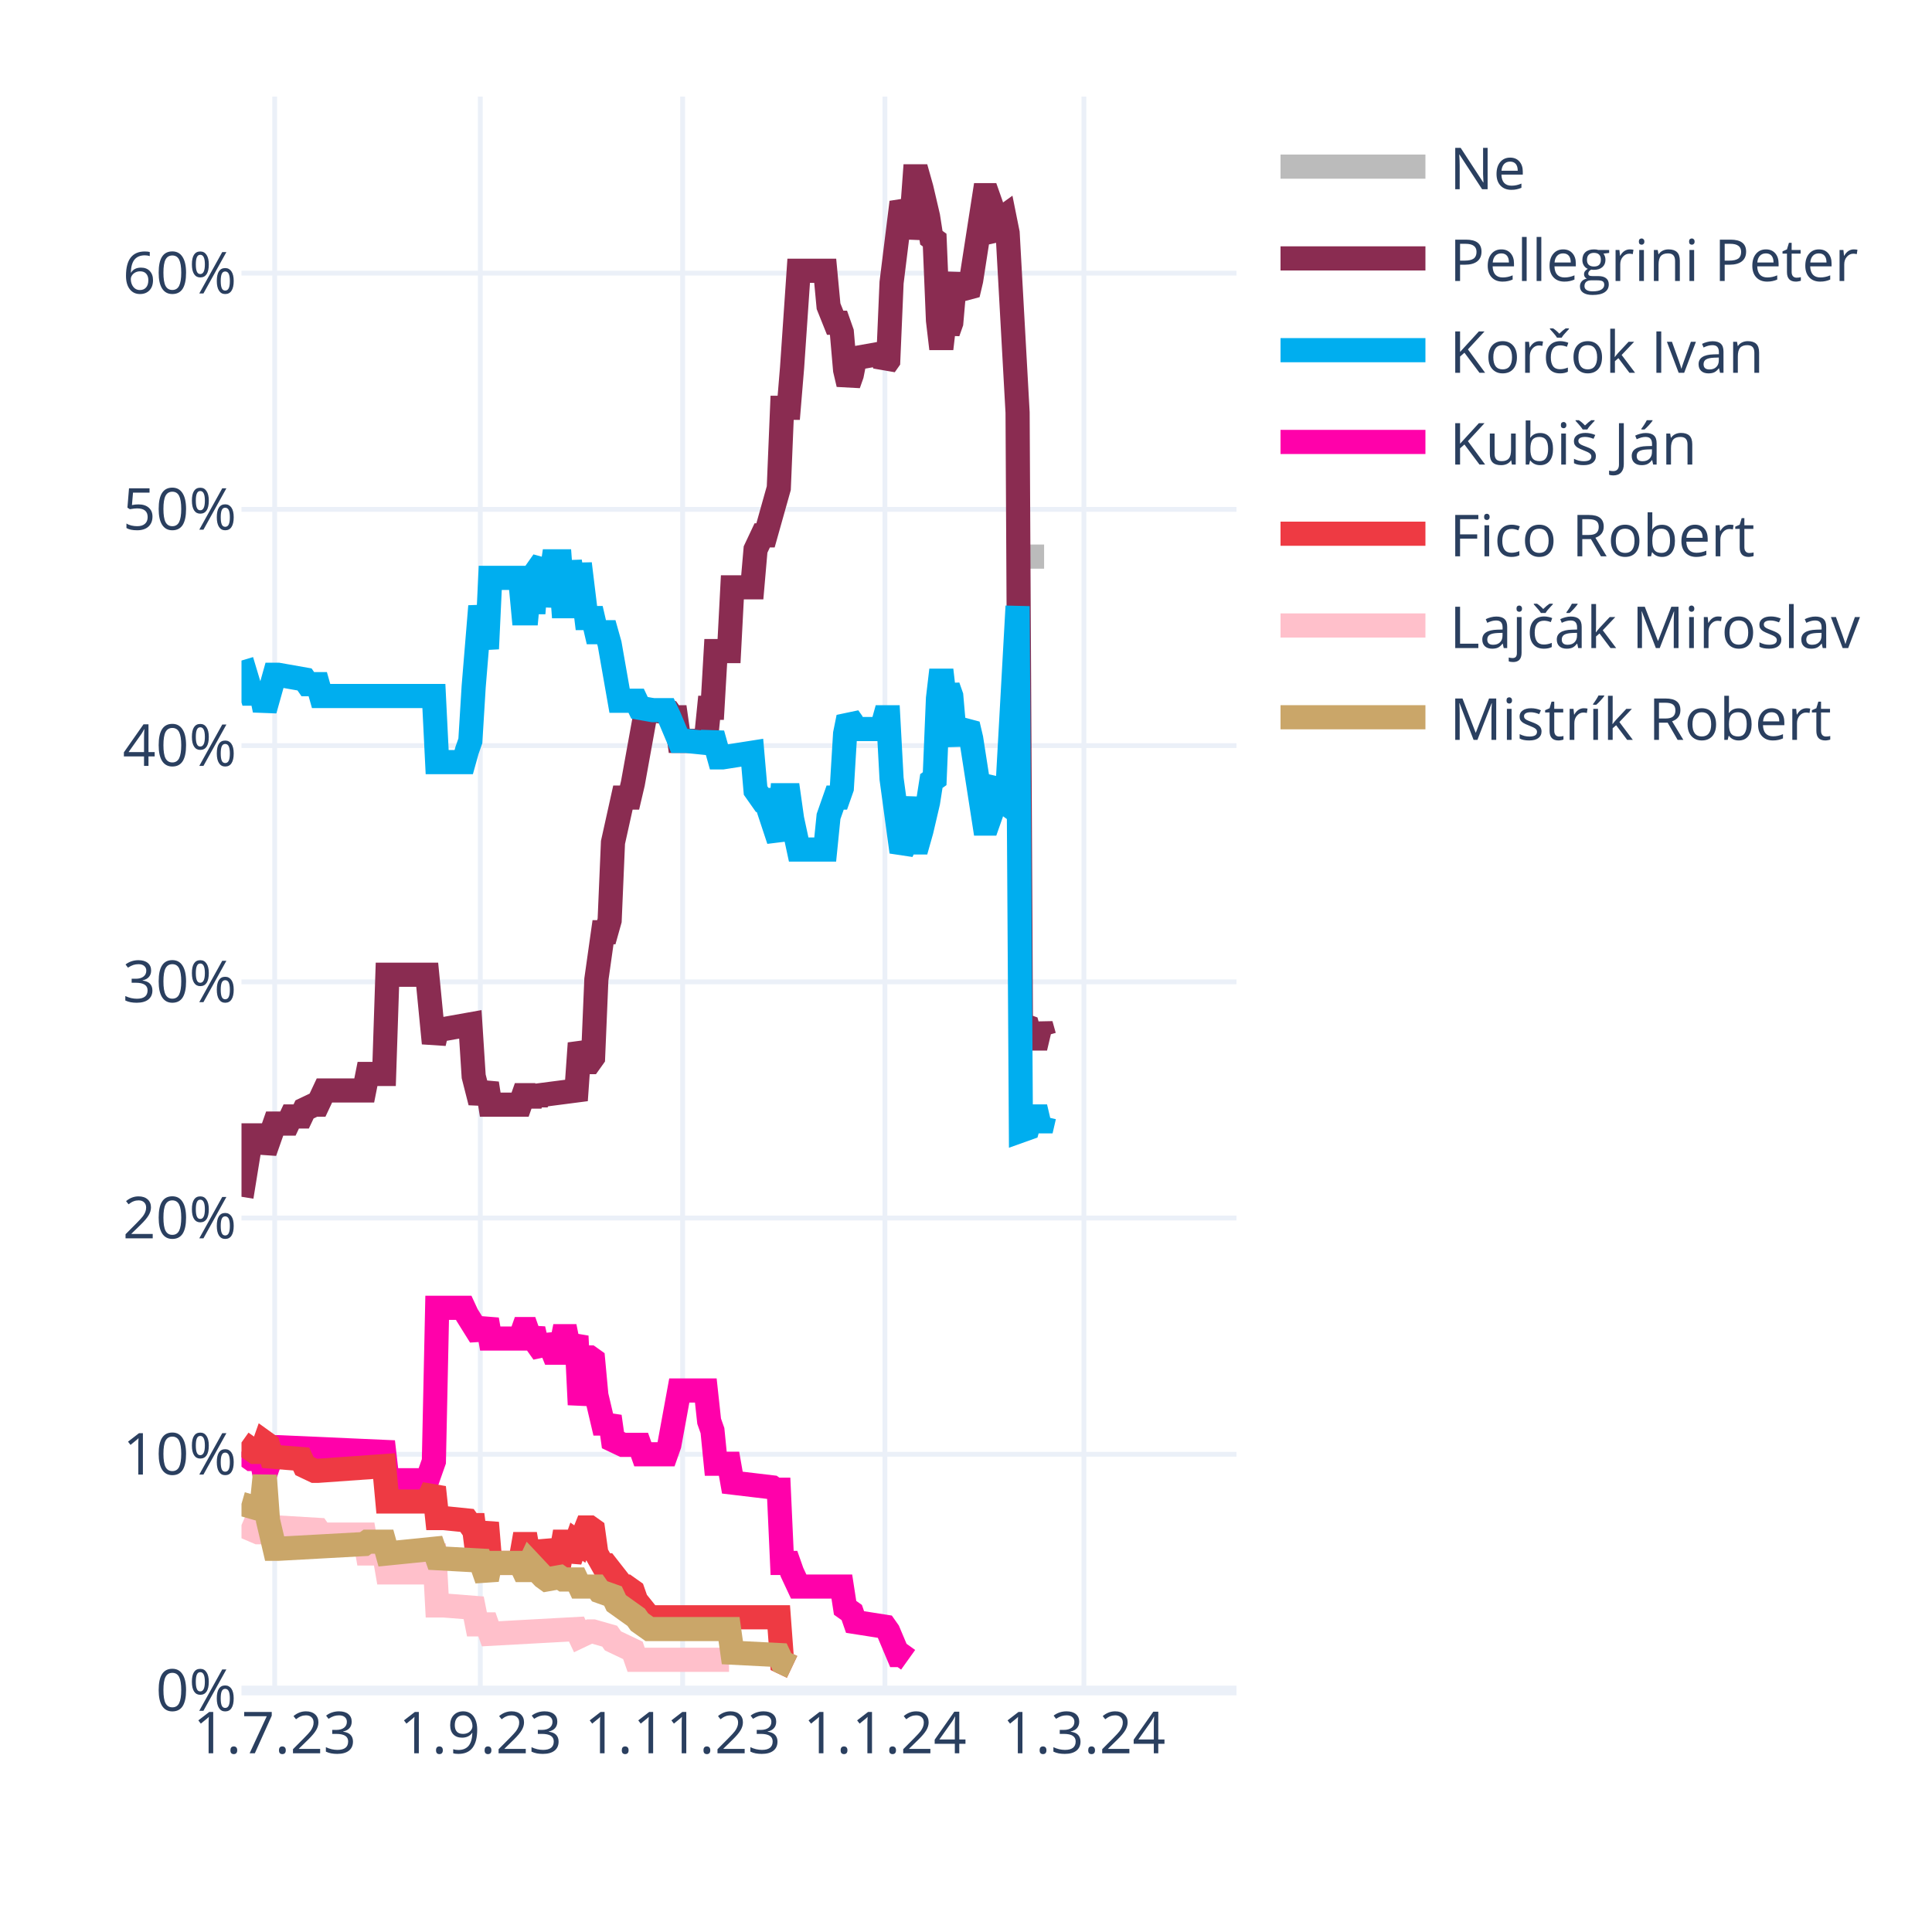
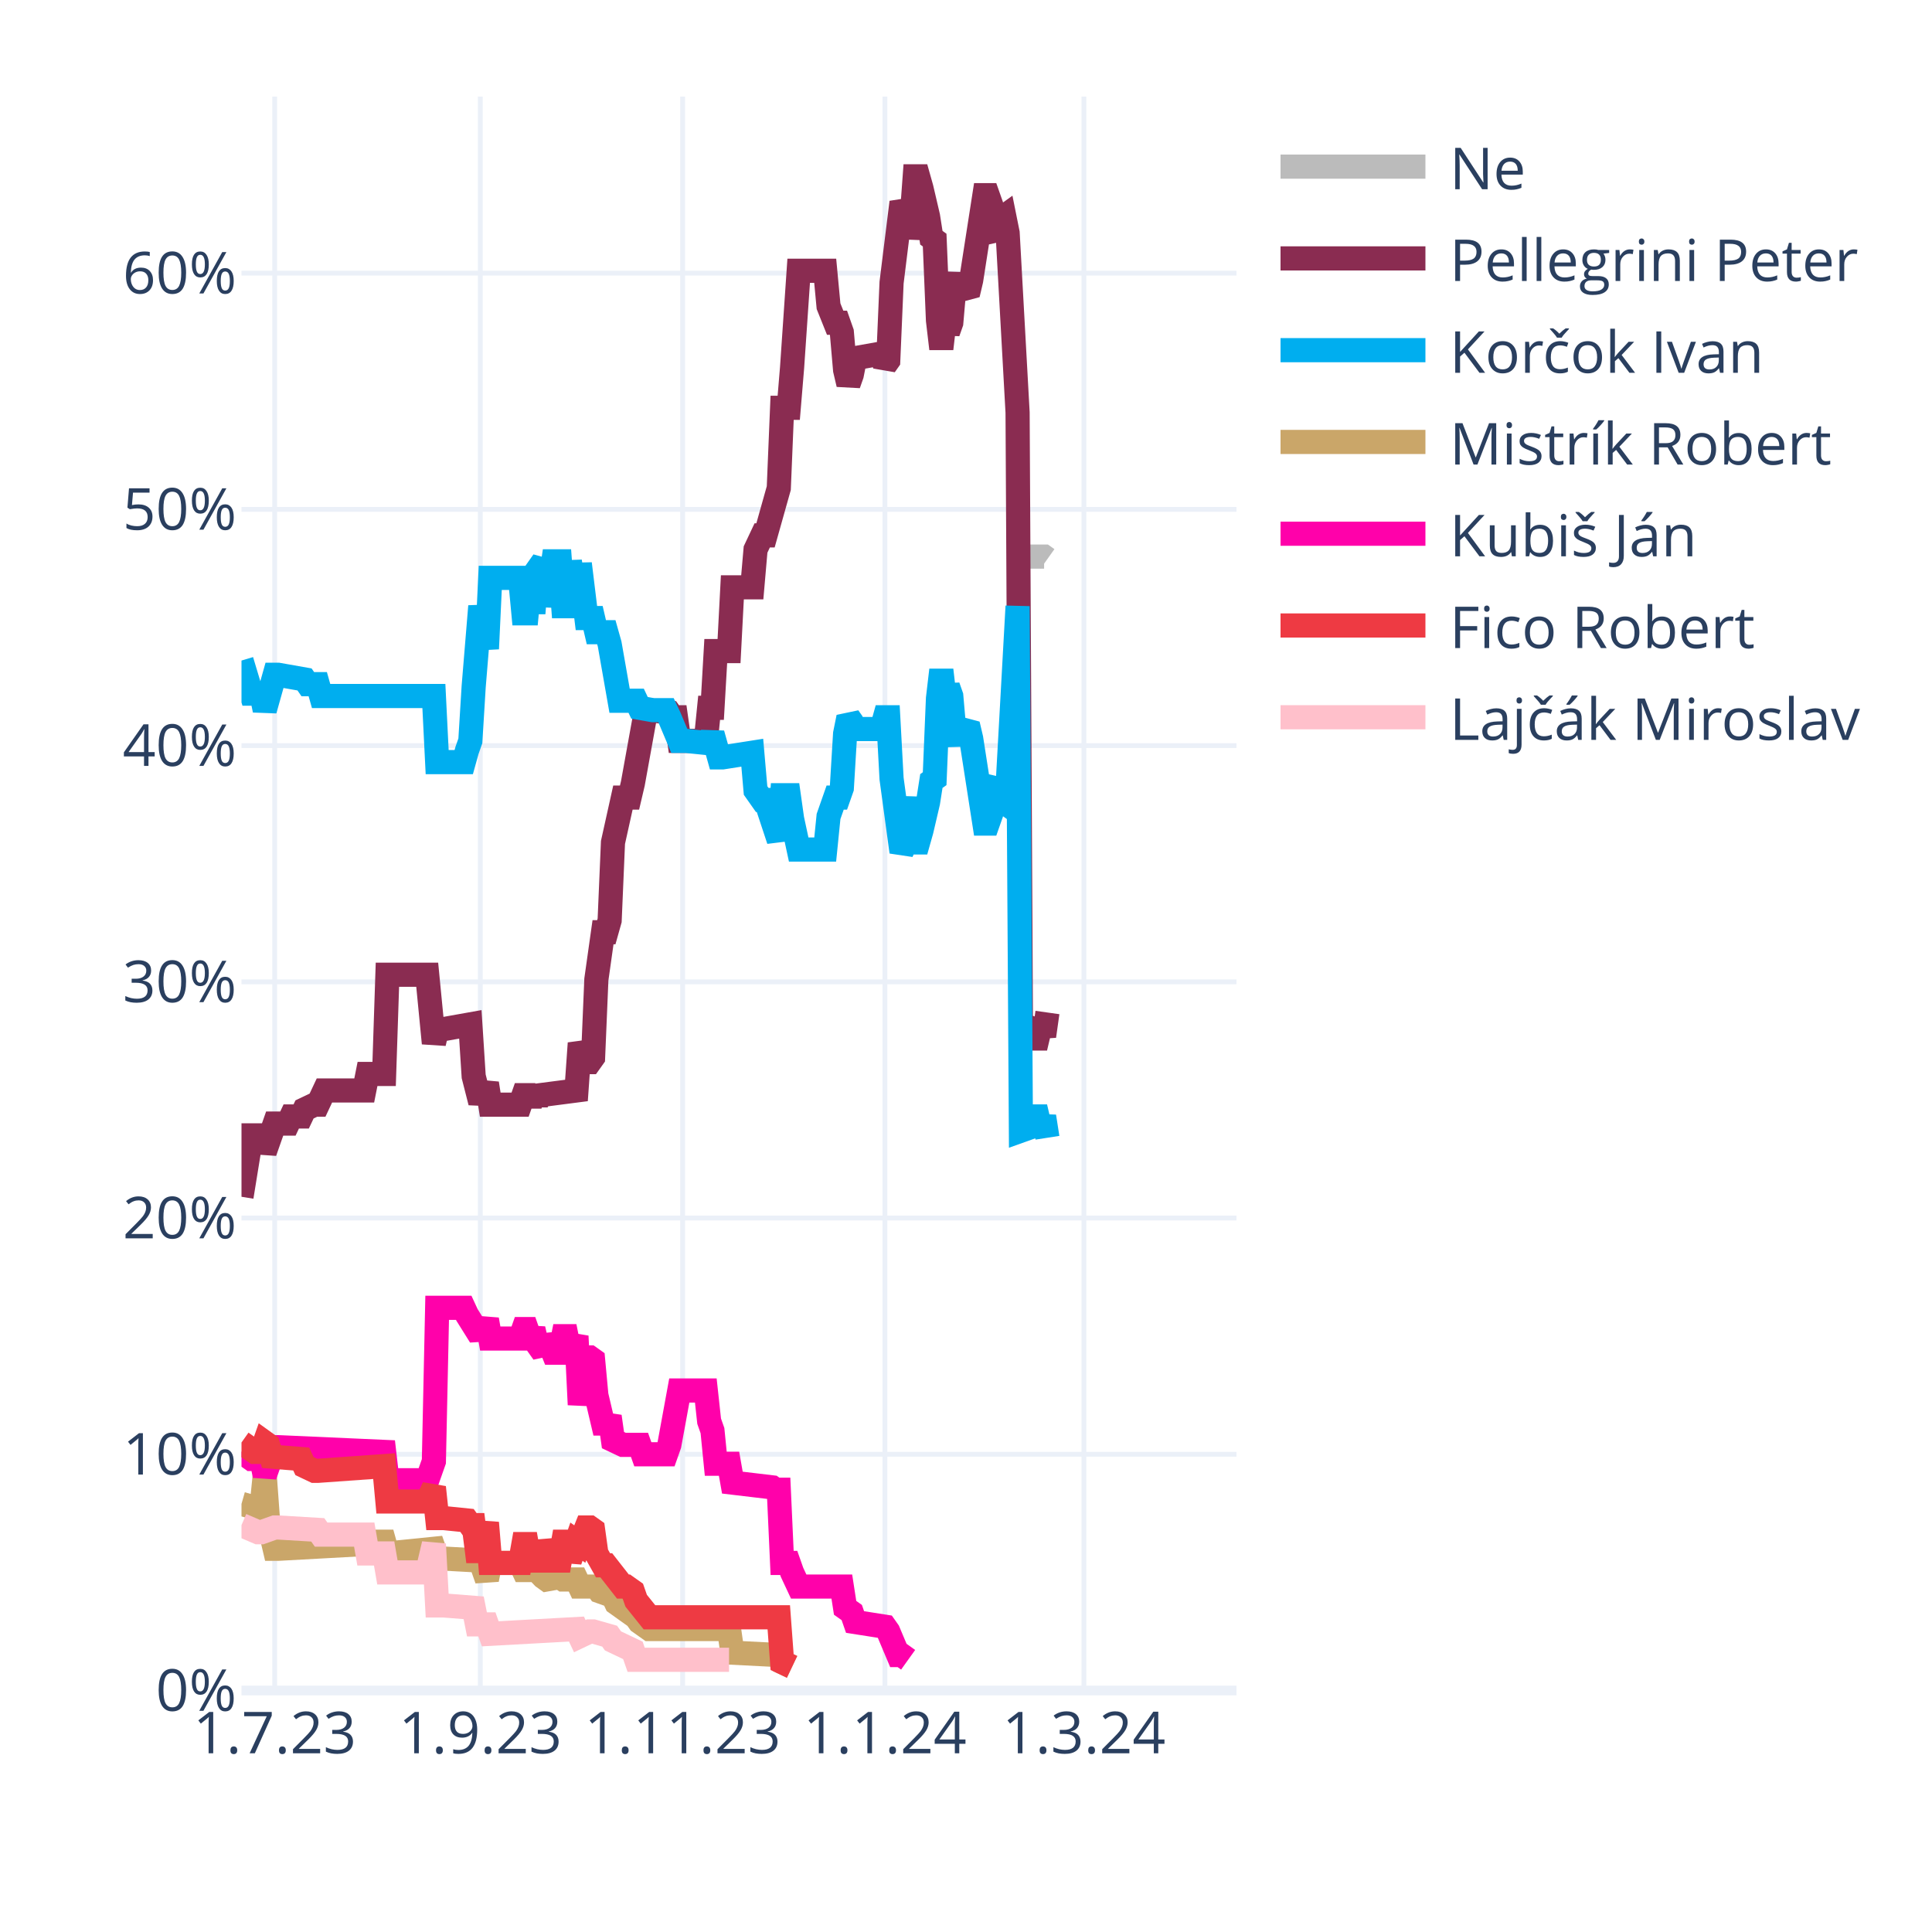
<svg xmlns="http://www.w3.org/2000/svg" class="main-svg" width="400" height="400" style="" viewBox="0 0 400 400">
  <rect x="0" y="0" width="400" height="400" style="fill: rgb(255, 255, 255); fill-opacity: 1;" />
-   <defs id="defs-ca65c9">
+   <defs id="defs-4c9d95">
    <g class="clips">
-       <clipPath id="clipca65c9xyplot" class="plotclip">
+       <clipPath id="clip4c9d95xyplot" class="plotclip">
        <rect width="206" height="330" />
      </clipPath>
-       <clipPath class="axesclip" id="clipca65c9x">
+       <clipPath class="axesclip" id="clip4c9d95x">
        <rect x="50" y="0" width="206" height="400" />
      </clipPath>
-       <clipPath class="axesclip" id="clipca65c9y">
+       <clipPath class="axesclip" id="clip4c9d95y">
        <rect x="0" y="20" width="400" height="330" />
      </clipPath>
-       <clipPath class="axesclip" id="clipca65c9xy">
+       <clipPath class="axesclip" id="clip4c9d95xy">
        <rect x="50" y="20" width="206" height="330" />
      </clipPath>
    </g>
    <g class="gradients" />
    <g class="patterns" />
  </defs>
  <g class="bglayer" />
  <g class="layer-below">
    <g class="imagelayer" />
    <g class="shapelayer" />
  </g>
  <g class="cartesianlayer">
    <g class="subplot xy">
      <g class="layer-subplot">
        <g class="shapelayer" />
        <g class="imagelayer" />
      </g>
      <g class="minor-gridlayer">
        <g class="x" />
        <g class="y" />
      </g>
      <g class="gridlayer">
        <g class="x">
          <path class="xgrid crisp" transform="translate(56.87,0)" d="M0,20v330" style="stroke: rgb(235, 240, 248); stroke-opacity: 1; stroke-width: 1px;" />
          <path class="xgrid crisp" transform="translate(99.44,0)" d="M0,20v330" style="stroke: rgb(235, 240, 248); stroke-opacity: 1; stroke-width: 1px;" />
          <path class="xgrid crisp" transform="translate(141.33,0)" d="M0,20v330" style="stroke: rgb(235, 240, 248); stroke-opacity: 1; stroke-width: 1px;" />
          <path class="xgrid crisp" transform="translate(183.21,0)" d="M0,20v330" style="stroke: rgb(235, 240, 248); stroke-opacity: 1; stroke-width: 1px;" />
          <path class="xgrid crisp" transform="translate(224.41,0)" d="M0,20v330" style="stroke: rgb(235, 240, 248); stroke-opacity: 1; stroke-width: 1px;" />
        </g>
        <g class="y">
          <path class="ygrid crisp" transform="translate(0,301.09)" d="M50,0h206" style="stroke: rgb(235, 240, 248); stroke-opacity: 1; stroke-width: 1px;" />
          <path class="ygrid crisp" transform="translate(0,252.18)" d="M50,0h206" style="stroke: rgb(235, 240, 248); stroke-opacity: 1; stroke-width: 1px;" />
          <path class="ygrid crisp" transform="translate(0,203.28)" d="M50,0h206" style="stroke: rgb(235, 240, 248); stroke-opacity: 1; stroke-width: 1px;" />
          <path class="ygrid crisp" transform="translate(0,154.37)" d="M50,0h206" style="stroke: rgb(235, 240, 248); stroke-opacity: 1; stroke-width: 1px;" />
          <path class="ygrid crisp" transform="translate(0,105.46)" d="M50,0h206" style="stroke: rgb(235, 240, 248); stroke-opacity: 1; stroke-width: 1px;" />
          <path class="ygrid crisp" transform="translate(0,56.55)" d="M50,0h206" style="stroke: rgb(235, 240, 248); stroke-opacity: 1; stroke-width: 1px;" />
        </g>
      </g>
      <g class="zerolinelayer">
        <path class="yzl zl crisp" transform="translate(0,350)" d="M50,0h206" style="stroke: rgb(235, 240, 248); stroke-opacity: 1; stroke-width: 2px;" />
      </g>
      <path class="xlines-below" />
      <path class="ylines-below" />
      <g class="overlines-below" />
      <g class="xaxislayer-below" />
      <g class="yaxislayer-below" />
      <g class="overaxes-below" />
-       <g class="plot" transform="translate(50,20)" clip-path="url(#clipca65c9xyplot)">
+       <g class="plot" transform="translate(50,20)" clip-path="url(#clip4c9d95xyplot)">
        <g class="scatterlayer mlayer">
-           <g class="trace scatter tracedee863" style="stroke-miterlimit: 2; opacity: 1;">
-             <g class="fills" />
-             <g class="errorbars" />
-             <g class="lines">
-               <path class="js-line" d="M161.37,95.24L166.17,95.24" style="vector-effect: none; fill: none; stroke: rgb(187, 187, 187); stroke-opacity: 1; stroke-width: 5px; opacity: 1;" />
-             </g>
-             <g class="points" />
-             <g class="text" />
-           </g>
-           <g class="trace scatter tracebe26c1" style="stroke-miterlimit: 2; opacity: 1;">
-             <g class="fills" />
-             <g class="errorbars" />
-             <g class="lines">
-               <path class="js-line" d="M0,227.78L2.06,215.07L2.75,215.07L4.12,215.07L4.81,218.49L6.87,212.62L7.55,212.62L9.61,212.62L10.3,211.15L12.36,211.15L13.05,209.69L15.11,208.71L15.79,208.71L17.17,205.77L17.85,205.77L25.41,205.77L26.09,202.35L29.53,202.35L30.21,181.81L38.45,181.81L39.83,195.99L40.51,193.06L41.89,193.06L47.38,192.08L48.07,202.84L49.44,208.22L50.13,206.26L50.81,204.31L51.5,208.71L57.68,208.71L58.37,206.75L59.05,206.75L59.74,208.71L60.43,206.75L61.11,208.22L61.8,206.75L69.35,205.77L70.04,195.99L71.41,199.9L72.1,199.9L72.79,198.93L73.47,182.79L74.85,173.01L75.53,173.01L76.22,170.56L76.91,154.42L78.97,145.13L79.65,145.13L80.34,145.13L81.03,142.19L83.77,127.03L84.46,127.03L88.58,127.52L89.27,128.5L89.95,128.5L90.64,133.39L96.13,133.39L96.82,126.54L97.51,126.54L98.19,114.8L100.94,114.8L101.63,101.6L105.75,101.6L106.43,93.77L107.81,90.84L108.49,90.84L111.24,81.06L111.93,64.43L113.3,64.43L113.99,56.12L115.36,36.06L116.05,36.06L120.85,36.06L121.54,43.4L122.91,46.82L123.6,46.82L124.29,48.78L124.97,56.6L125.66,59.54L126.35,57.58L127.03,54.16L132.53,53.18L133.21,55.63L133.9,54.65L134.59,38.51L136.65,21.88L137.33,23.35L138.02,29.22L138.71,25.79L139.39,16.5L140.08,16.5L140.77,18.95L142.14,24.81L142.83,29.22L143.51,29.71L144.2,46.33L144.89,52.2L145.57,46.33L146.26,48.78L146.95,46.82L147.63,39L148.32,37.04L149.01,39.49L150.38,40.95L151.07,38.02L153.81,20.41L154.5,20.41L155.19,22.37L155.87,28.24L156.56,29.22L157.25,25.3L157.93,24.81L158.62,28.24L160.68,65.41L161.37,192.08L162.74,192.57L163.43,195.01L164.8,195.01L165.49,192.08L166.17,194.52" style="vector-effect: none; fill: none; stroke: rgb(138, 44, 81); stroke-opacity: 1; stroke-width: 5px; opacity: 1;" />
-             </g>
-             <g class="points" />
-             <g class="text" />
-           </g>
-           <g class="trace scatter trace86130d" style="stroke-miterlimit: 2; opacity: 1;">
-             <g class="fills" />
-             <g class="errorbars" />
-             <g class="lines">
-               <path class="js-line" d="M0,116.76L2.06,123.61L2.75,123.61L4.12,123.61L4.81,127.03L6.87,119.7L7.55,119.7L13.05,120.67L13.73,121.65L15.79,121.65L16.48,124.1L39.83,124.1L40.51,137.79L46.01,137.79L46.69,135.35L47.38,133.39L48.07,122.14L49.44,105.51L50.13,109.91L50.81,114.32L51.5,99.64L57.68,99.64L58.37,106.98L59.05,106.98L59.74,99.64L60.43,106.98L61.11,98.18L62.49,96.22L63.17,105.51L64.55,96.22L65.23,96.22L65.92,96.22L66.61,105.51L67.29,105.51L67.98,96.22L69.35,105.51L70.04,96.71L71.41,107.96L72.1,107.96L72.79,107.96L73.47,110.89L75.53,110.89L76.22,113.34L78.28,125.08L78.97,125.08L81.71,125.08L82.4,126.54L85.15,127.03L85.83,127.03L87.89,127.03L88.58,128.5L90.64,133.39L92.01,133.39L96.82,133.88L97.51,131.92L98.88,136.81L99.57,136.81L105.75,135.84L106.43,143.66L107.81,145.62L108.49,145.62L111.24,153.93L111.93,144.64L113.3,144.64L113.99,149.53L115.36,155.89L116.05,155.89L120.85,155.89L121.54,149.04L122.91,145.13L123.6,145.13L124.29,143.17L124.97,131.92L125.66,128.5L126.35,129.48L127.03,130.94L132.53,130.94L133.21,128.5L133.9,128.5L134.59,141.22L136.65,156.38L137.33,154.91L138.71,145.13L139.39,154.42L140.08,154.42L140.77,151.98L142.14,146.11L142.83,141.7L143.51,141.22L144.2,124.59L144.89,118.72L145.57,124.59L146.26,122.14L146.95,124.1L147.63,131.92L148.32,133.88L149.01,131.43L150.38,129.97L151.07,132.9L153.81,150.51L154.5,150.51L155.19,148.55L155.87,142.68L156.56,141.7L157.25,145.62L157.93,146.11L158.62,142.68L160.68,105.51L161.37,214.09L162.74,213.6L163.43,211.15L164.8,211.15L165.49,214.09L166.17,211.15" style="vector-effect: none; fill: none; stroke: rgb(0, 174, 239); stroke-opacity: 1; stroke-width: 5px; opacity: 1;" />
-             </g>
-             <g class="points" />
-             <g class="text" />
-           </g>
-           <g class="trace scatter trace00d2af" style="stroke-miterlimit: 2; opacity: 1;">
+           <g class="trace scatter traceb4c9f6" style="stroke-miterlimit: 2; opacity: 1;">
+             <g class="fills" />
+             <g class="errorbars" />
+             <g class="lines">
+               <path class="js-line" d="M161.37,95.24L166.17,95.24L166.86,95.73" style="vector-effect: none; fill: none; stroke: rgb(187, 187, 187); stroke-opacity: 1; stroke-width: 5px; opacity: 1;" />
+             </g>
+             <g class="points" />
+             <g class="text" />
+           </g>
+           <g class="trace scatter trace2f5cb1" style="stroke-miterlimit: 2; opacity: 1;">
+             <g class="fills" />
+             <g class="errorbars" />
+             <g class="lines">
+               <path class="js-line" d="M0,227.78L2.06,215.07L2.75,215.07L4.12,215.07L4.81,218.49L6.87,212.62L7.55,212.62L9.61,212.62L10.3,211.15L12.36,211.15L13.05,209.69L15.11,208.71L15.79,208.71L17.17,205.77L17.85,205.77L25.41,205.77L26.09,202.35L29.53,202.35L30.21,181.81L38.45,181.81L39.83,195.99L40.51,193.06L41.89,193.06L47.38,192.08L48.07,202.84L49.44,208.22L50.13,206.26L50.81,204.31L51.5,208.71L57.68,208.71L58.37,206.75L59.05,206.75L59.74,208.71L60.43,206.75L61.11,208.22L61.8,206.75L69.35,205.77L70.04,195.99L71.41,199.9L72.1,199.9L72.79,198.93L73.47,182.79L74.85,173.01L75.53,173.01L76.22,170.56L76.91,154.42L78.97,145.13L79.65,145.13L80.34,145.13L81.03,142.19L83.77,127.03L84.46,127.03L88.58,127.52L89.27,128.5L89.95,128.5L90.64,133.39L96.13,133.39L96.82,126.54L97.51,126.54L98.19,114.8L100.94,114.8L101.63,101.6L105.75,101.6L106.43,93.77L107.81,90.84L108.49,90.84L111.24,81.06L111.93,64.43L113.3,64.43L113.99,56.12L115.36,36.06L116.05,36.06L120.85,36.06L121.54,43.4L122.91,46.82L123.6,46.82L124.29,48.78L124.97,56.6L125.66,59.54L126.35,57.58L127.03,54.16L132.53,53.18L133.21,55.63L133.9,54.65L134.59,38.51L136.65,21.88L137.33,23.35L138.02,29.22L138.71,25.79L139.39,16.5L140.08,16.5L140.77,18.95L142.14,24.81L142.83,29.22L143.51,29.71L144.2,46.33L144.89,52.2L145.57,46.33L146.26,48.78L146.95,46.82L147.63,39L148.32,37.04L149.01,39.49L150.38,40.95L151.07,38.02L153.81,20.41L154.5,20.41L155.19,22.37L155.87,28.24L156.56,29.22L157.25,25.3L157.93,24.81L158.62,28.24L160.68,65.41L161.37,192.08L162.74,192.57L163.43,195.01L164.8,195.01L165.49,192.08L166.17,194.52L166.86,189.63" style="vector-effect: none; fill: none; stroke: rgb(138, 44, 81); stroke-opacity: 1; stroke-width: 5px; opacity: 1;" />
+             </g>
+             <g class="points" />
+             <g class="text" />
+           </g>
+           <g class="trace scatter tracea0d88d" style="stroke-miterlimit: 2; opacity: 1;">
+             <g class="fills" />
+             <g class="errorbars" />
+             <g class="lines">
+               <path class="js-line" d="M0,116.76L2.06,123.61L2.75,123.61L4.12,123.61L4.81,127.03L6.87,119.7L7.55,119.7L13.05,120.67L13.73,121.65L15.79,121.65L16.48,124.1L39.83,124.1L40.51,137.79L46.01,137.79L46.69,135.35L47.38,133.39L48.07,122.14L49.44,105.51L50.13,109.91L50.81,114.32L51.5,99.64L57.68,99.64L58.37,106.98L59.05,106.98L59.74,99.64L60.43,106.98L61.11,98.18L62.49,96.22L63.17,105.51L64.55,96.22L65.23,96.22L65.92,96.22L66.61,105.51L67.29,105.51L67.98,96.22L69.35,105.51L70.04,96.71L71.41,107.96L72.1,107.96L72.79,107.96L73.47,110.89L75.53,110.89L76.22,113.34L78.28,125.08L78.97,125.08L81.71,125.08L82.4,126.54L85.15,127.03L85.83,127.03L87.89,127.03L88.58,128.5L90.64,133.39L92.01,133.39L96.82,133.88L97.51,131.92L98.88,136.81L99.57,136.81L105.75,135.84L106.43,143.66L107.81,145.62L108.49,145.62L111.24,153.93L111.93,144.64L113.3,144.64L113.99,149.53L115.36,155.89L116.05,155.89L120.85,155.89L121.54,149.04L122.91,145.13L123.6,145.13L124.29,143.17L124.97,131.92L125.66,128.5L126.35,129.48L127.03,130.94L132.53,130.94L133.21,128.5L133.9,128.5L134.59,141.22L136.65,156.38L137.33,154.91L138.71,145.13L139.39,154.42L140.08,154.42L140.77,151.98L142.14,146.11L142.83,141.7L143.51,141.22L144.2,124.59L144.89,118.72L145.57,124.59L146.26,122.14L146.95,124.1L147.63,131.92L148.32,133.88L149.01,131.43L150.38,129.97L151.07,132.9L153.81,150.51L154.5,150.51L155.19,148.55L155.87,142.68L156.56,141.7L157.25,145.62L157.93,146.11L158.62,142.68L160.68,105.51L161.37,214.09L162.74,213.6L163.43,211.15L164.8,211.15L165.49,214.09L166.17,211.15L166.86,215.56" style="vector-effect: none; fill: none; stroke: rgb(0, 174, 239); stroke-opacity: 1; stroke-width: 5px; opacity: 1;" />
+             </g>
+             <g class="points" />
+             <g class="text" />
+           </g>
+           <g class="trace scatter trace179e98" style="stroke-miterlimit: 2; opacity: 1;">
+             <g class="fills" />
+             <g class="errorbars" />
+             <g class="lines">
+               <path class="js-line" d="M0,291.36L3.43,292.34L4.12,292.34L4.81,285.49L5.49,294.79L6.87,300.66L7.55,300.66L25.41,299.68L26.09,299.19L29.53,299.19L30.21,301.63L39.83,300.66L40.51,302.61L49.44,303.1L50.13,305.06L50.81,307.01L51.5,303.59L57.68,303.59L58.37,305.06L59.05,305.06L59.74,303.59L62.49,306.52L63.17,307.01L65.92,306.52L66.61,307.01L69.35,307.01L70.04,308.48L73.47,308.48L74.16,309.46L76.91,310.44L77.59,311.9L81.71,314.84L82.4,315.82L84.46,317.28L85.15,317.28L100.94,317.28L101.63,322.17L111.24,322.66L111.93,324.13L113.99,325.11" style="vector-effect: none; fill: none; stroke: rgb(202, 166, 105); stroke-opacity: 1; stroke-width: 5px; opacity: 1;" />
+             </g>
+             <g class="points" />
+             <g class="text" />
+           </g>
+           <g class="trace scatter trace769872" style="stroke-miterlimit: 2; opacity: 1;">
            <g class="fills" />
            <g class="errorbars" />
            <g class="lines">
              <path class="js-line" d="M0,280.6L2.06,282.07L2.75,282.07L4.12,282.07L4.81,285.49L6.87,279.62L7.55,279.62L29.53,280.6L30.21,286.47L38.45,286.47L39.83,282.56L40.51,250.77L41.89,250.77L46.01,250.77L46.69,252.24L49.44,256.64L50.13,255.17L50.81,253.21L51.5,257.13L57.68,257.13L58.37,255.17L59.05,255.17L59.74,257.13L60.43,255.17L61.11,258.11L62.49,260.06L63.17,256.64L64.55,260.06L65.23,260.06L65.92,260.06L66.61,256.64L67.29,256.64L67.98,260.06L69.35,256.64L70.04,270.82L71.41,261.04L72.1,261.04L72.79,261.53L73.47,268.87L74.85,274.73L75.53,274.73L76.22,273.27L76.91,278.16L78.97,279.14L79.65,279.14L82.4,279.14L83.09,281.09L87.89,281.09L88.58,279.14L90.64,267.89L92.01,267.89L96.13,267.89L96.82,274.24L97.51,276.2L98.19,283.05L100.94,283.05L101.63,286.96L109.87,287.94L110.55,288.43L111.24,288.43L111.93,303.59L113.3,303.59L113.99,305.55L115.36,308.48L116.05,308.48L124.29,308.48L124.97,312.88L126.35,313.86L127.03,315.82L133.21,316.79L133.9,317.77L135.96,322.66L136.65,322.66L138.02,323.64" style="vector-effect: none; fill: none; stroke: rgb(255, 1, 170); stroke-opacity: 1; stroke-width: 5px; opacity: 1;" />
            </g>
            <g class="points" />
            <g class="text" />
          </g>
-           <g class="trace scatter trace67ebfc" style="stroke-miterlimit: 2; opacity: 1;">
+           <g class="trace scatter trace8c9e87" style="stroke-miterlimit: 2; opacity: 1;">
            <g class="fills" />
            <g class="errorbars" />
            <g class="lines">
              <path class="js-line" d="M0,278.65L2.75,280.6L3.43,280.6L4.12,280.6L4.81,278.65L5.49,279.14L6.18,281.58L12.36,282.07L13.05,283.54L15.11,284.52L15.79,284.52L29.53,283.54L30.21,290.87L38.45,290.87L39.83,287.94L40.51,294.3L41.89,294.3L46.69,294.79L47.38,295.76L48.07,295.76L48.75,301.14L49.44,301.14L50.13,298.21L50.81,295.28L51.5,303.59L57.68,303.59L58.37,299.68L59.05,299.68L59.74,303.59L60.43,299.68L61.11,303.1L62.49,303.1L63.17,299.19L64.55,303.1L65.23,303.1L65.92,303.1L66.61,299.19L67.29,299.19L67.98,303.1L69.35,299.19L70.04,299.68L71.41,296.25L72.1,296.25L72.79,296.74L73.47,301.63L74.85,304.08L75.53,304.08L78.97,308.48L79.65,308.48L81.03,309.46L81.71,311.41L84.46,314.84L85.15,314.84L111.24,314.84L111.93,324.13L113.99,325.11" style="vector-effect: none; fill: none; stroke: rgb(238, 58, 67); stroke-opacity: 1; stroke-width: 5px; opacity: 1;" />
            </g>
            <g class="points" />
            <g class="text" />
          </g>
-           <g class="trace scatter trace97803a" style="stroke-miterlimit: 2; opacity: 1;">
+           <g class="trace scatter trace3c9c3f" style="stroke-miterlimit: 2; opacity: 1;">
            <g class="fills" />
            <g class="errorbars" />
            <g class="lines">
              <path class="js-line" d="M0,295.76L3.43,297.23L4.12,297.23L6.87,296.25L7.55,296.25L15.79,296.74L16.48,297.72L25.41,297.72L26.09,301.63L29.53,301.63L30.21,305.55L38.45,305.55L39.83,299.68L40.51,312.39L41.89,312.39L48.07,312.88L48.75,316.31L50.81,316.31L51.5,318.26L69.35,317.28L70.04,318.75L72.1,317.77L72.79,317.77L76.22,318.75L76.91,319.73L81.03,321.69L81.71,323.64L100.94,323.64" style="vector-effect: none; fill: none; stroke: rgb(255, 192, 203); stroke-opacity: 1; stroke-width: 5px; opacity: 1;" />
-             </g>
-             <g class="points" />
-             <g class="text" />
-           </g>
-           <g class="trace scatter trace1fea1e" style="stroke-miterlimit: 2; opacity: 1;">
-             <g class="fills" />
-             <g class="errorbars" />
-             <g class="lines">
-               <path class="js-line" d="M0,291.36L3.43,292.34L4.12,292.34L4.81,285.49L5.49,294.79L6.87,300.66L7.55,300.66L25.41,299.68L26.09,299.19L29.53,299.19L30.21,301.63L39.83,300.66L40.51,302.61L49.44,303.1L50.13,305.06L50.81,307.01L51.5,303.59L57.68,303.59L58.37,305.06L59.05,305.06L59.74,303.59L62.49,306.52L63.17,307.01L65.92,306.52L66.61,307.01L69.35,307.01L70.04,308.48L73.47,308.48L74.16,309.46L76.91,310.44L77.59,311.9L81.71,314.84L82.4,315.82L84.46,317.28L85.15,317.28L100.94,317.28L101.63,322.17L111.24,322.66L111.93,324.13L113.99,325.11" style="vector-effect: none; fill: none; stroke: rgb(202, 166, 105); stroke-opacity: 1; stroke-width: 5px; opacity: 1;" />
            </g>
            <g class="points" />
            <g class="text" />
          </g>
        </g>
      </g>
      <g class="overplot" />
      <path class="xlines-above crisp" d="M0,0" style="fill: none;" />
      <path class="ylines-above crisp" d="M0,0" style="fill: none;" />
      <g class="overlines-above" />
      <g class="xaxislayer-above">
        <g class="xtick">
          <text text-anchor="middle" x="0" y="363" transform="translate(56.87,0)" style="font-family: 'Open Sans', verdana, arial, sans-serif; font-size: 12px; fill: rgb(42, 63, 95); fill-opacity: 1; white-space: pre; opacity: 1;">1.7.23</text>
        </g>
        <g class="xtick">
          <text text-anchor="middle" x="0" y="363" style="font-family: 'Open Sans', verdana, arial, sans-serif; font-size: 12px; fill: rgb(42, 63, 95); fill-opacity: 1; white-space: pre; opacity: 1;" transform="translate(99.44,0)">1.9.23</text>
        </g>
        <g class="xtick">
          <text text-anchor="middle" x="0" y="363" style="font-family: 'Open Sans', verdana, arial, sans-serif; font-size: 12px; fill: rgb(42, 63, 95); fill-opacity: 1; white-space: pre; opacity: 1;" transform="translate(141.33,0)">1.11.23</text>
        </g>
        <g class="xtick">
          <text text-anchor="middle" x="0" y="363" style="font-family: 'Open Sans', verdana, arial, sans-serif; font-size: 12px; fill: rgb(42, 63, 95); fill-opacity: 1; white-space: pre; opacity: 1;" transform="translate(183.21,0)">1.1.24</text>
        </g>
        <g class="xtick">
          <text text-anchor="middle" x="0" y="363" style="font-family: 'Open Sans', verdana, arial, sans-serif; font-size: 12px; fill: rgb(42, 63, 95); fill-opacity: 1; white-space: pre; opacity: 1;" transform="translate(224.41,0)">1.3.24</text>
        </g>
      </g>
      <g class="yaxislayer-above">
        <g class="ytick">
          <text text-anchor="end" x="49" y="4.2" transform="translate(0,350)" style="font-family: 'Open Sans', verdana, arial, sans-serif; font-size: 12px; fill: rgb(42, 63, 95); fill-opacity: 1; white-space: pre; opacity: 1;">0%</text>
        </g>
        <g class="ytick">
          <text text-anchor="end" x="49" y="4.2" style="font-family: 'Open Sans', verdana, arial, sans-serif; font-size: 12px; fill: rgb(42, 63, 95); fill-opacity: 1; white-space: pre; opacity: 1;" transform="translate(0,301.09)">10%</text>
        </g>
        <g class="ytick">
          <text text-anchor="end" x="49" y="4.2" style="font-family: 'Open Sans', verdana, arial, sans-serif; font-size: 12px; fill: rgb(42, 63, 95); fill-opacity: 1; white-space: pre; opacity: 1;" transform="translate(0,252.18)">20%</text>
        </g>
        <g class="ytick">
          <text text-anchor="end" x="49" y="4.2" style="font-family: 'Open Sans', verdana, arial, sans-serif; font-size: 12px; fill: rgb(42, 63, 95); fill-opacity: 1; white-space: pre; opacity: 1;" transform="translate(0,203.28)">30%</text>
        </g>
        <g class="ytick">
          <text text-anchor="end" x="49" y="4.2" style="font-family: 'Open Sans', verdana, arial, sans-serif; font-size: 12px; fill: rgb(42, 63, 95); fill-opacity: 1; white-space: pre; opacity: 1;" transform="translate(0,154.37)">40%</text>
        </g>
        <g class="ytick">
          <text text-anchor="end" x="49" y="4.2" style="font-family: 'Open Sans', verdana, arial, sans-serif; font-size: 12px; fill: rgb(42, 63, 95); fill-opacity: 1; white-space: pre; opacity: 1;" transform="translate(0,105.46)">50%</text>
        </g>
        <g class="ytick">
          <text text-anchor="end" x="49" y="4.2" style="font-family: 'Open Sans', verdana, arial, sans-serif; font-size: 12px; fill: rgb(42, 63, 95); fill-opacity: 1; white-space: pre; opacity: 1;" transform="translate(0,56.55)">60%</text>
        </g>
      </g>
      <g class="overaxes-above" />
    </g>
  </g>
  <g class="polarlayer" />
  <g class="smithlayer" />
  <g class="ternarylayer" />
  <g class="geolayer" />
  <g class="funnelarealayer" />
  <g class="pielayer" />
  <g class="iciclelayer" />
  <g class="treemaplayer" />
  <g class="sunburstlayer" />
  <g class="glimages" />
-   <defs id="topdefs-ca65c9">
+   <defs id="topdefs-4c9d95">
    <g class="clips" />
-     <clipPath id="legendca65c9">
+     <clipPath id="legend4c9d95">
      <rect width="128" height="143" x="0" y="0" />
    </clipPath>
  </defs>
  <g class="layer-above">
    <g class="imagelayer" />
    <g class="shapelayer" />
  </g>
  <g class="infolayer">
    <g class="legend" pointer-events="all" transform="translate(260.12,20)">
      <rect class="bg" shape-rendering="crispEdges" width="128" height="143" x="0" y="0" style="stroke: rgb(68, 68, 68); stroke-opacity: 1; fill: rgb(255, 255, 255); fill-opacity: 1; stroke-width: 0px;" />
-       <g class="scrollbox" transform="" clip-path="url(#legendca65c9)">
+       <g class="scrollbox" transform="" clip-path="url(#legend4c9d95)">
        <g class="groups">
          <g class="traces" transform="translate(0,14.5)" style="opacity: 1;">
            <text class="legendtext" text-anchor="start" x="40" y="4.68" style="font-family: 'Open Sans', verdana, arial, sans-serif; font-size: 12px; fill: rgb(42, 63, 95); fill-opacity: 1; white-space: pre;">Ne</text>
            <g class="layers" style="opacity: 1;">
              <g class="legendfill" />
              <g class="legendlines">
                <path class="js-line" d="M5,0h30" style="fill: none; stroke: rgb(187, 187, 187); stroke-opacity: 1; stroke-width: 5px;" />
              </g>
              <g class="legendsymbols">
                <g class="legendpoints" />
              </g>
            </g>
            <rect class="legendtoggle" x="0" y="-9.5" width="122.703" height="19" style="fill: rgb(0, 0, 0); fill-opacity: 0;" />
          </g>
          <g class="traces" transform="translate(0,33.5)" style="opacity: 1;">
            <text class="legendtext" text-anchor="start" x="40" y="4.68" style="font-family: 'Open Sans', verdana, arial, sans-serif; font-size: 12px; fill: rgb(42, 63, 95); fill-opacity: 1; white-space: pre;">Pellegrini Peter</text>
            <g class="layers" style="opacity: 1;">
              <g class="legendfill" />
              <g class="legendlines">
                <path class="js-line" d="M5,0h30" style="fill: none; stroke: rgb(138, 44, 81); stroke-opacity: 1; stroke-width: 5px;" />
              </g>
              <g class="legendsymbols">
                <g class="legendpoints" />
              </g>
            </g>
            <rect class="legendtoggle" x="0" y="-9.5" width="122.703" height="19" style="fill: rgb(0, 0, 0); fill-opacity: 0;" />
          </g>
          <g class="traces" transform="translate(0,52.5)" style="opacity: 1;">
            <text class="legendtext" text-anchor="start" x="40" y="4.68" style="font-family: 'Open Sans', verdana, arial, sans-serif; font-size: 12px; fill: rgb(42, 63, 95); fill-opacity: 1; white-space: pre;">Korčok Ivan</text>
            <g class="layers" style="opacity: 1;">
              <g class="legendfill" />
              <g class="legendlines">
                <path class="js-line" d="M5,0h30" style="fill: none; stroke: rgb(0, 174, 239); stroke-opacity: 1; stroke-width: 5px;" />
              </g>
              <g class="legendsymbols">
                <g class="legendpoints" />
              </g>
            </g>
            <rect class="legendtoggle" x="0" y="-9.5" width="122.703" height="19" style="fill: rgb(0, 0, 0); fill-opacity: 0;" />
          </g>
          <g class="traces" transform="translate(0,71.5)" style="opacity: 1;">
+             <text class="legendtext" text-anchor="start" x="40" y="4.68" style="font-family: 'Open Sans', verdana, arial, sans-serif; font-size: 12px; fill: rgb(42, 63, 95); fill-opacity: 1; white-space: pre;">Mistrík Robert</text>
+             <g class="layers" style="opacity: 1;">
+               <g class="legendfill" />
+               <g class="legendlines">
+                 <path class="js-line" d="M5,0h30" style="fill: none; stroke: rgb(202, 166, 105); stroke-opacity: 1; stroke-width: 5px;" />
+               </g>
+               <g class="legendsymbols">
+                 <g class="legendpoints" />
+               </g>
+             </g>
+             <rect class="legendtoggle" x="0" y="-9.5" width="122.703" height="19" style="fill: rgb(0, 0, 0); fill-opacity: 0;" />
+           </g>
+           <g class="traces" transform="translate(0,90.5)" style="opacity: 1;">
            <text class="legendtext" text-anchor="start" x="40" y="4.68" style="font-family: 'Open Sans', verdana, arial, sans-serif; font-size: 12px; fill: rgb(42, 63, 95); fill-opacity: 1; white-space: pre;">Kubiš Ján</text>
            <g class="layers" style="opacity: 1;">
              <g class="legendfill" />
              <g class="legendlines">
                <path class="js-line" d="M5,0h30" style="fill: none; stroke: rgb(255, 1, 170); stroke-opacity: 1; stroke-width: 5px;" />
              </g>
              <g class="legendsymbols">
                <g class="legendpoints" />
              </g>
            </g>
            <rect class="legendtoggle" x="0" y="-9.5" width="122.703" height="19" style="fill: rgb(0, 0, 0); fill-opacity: 0;" />
          </g>
-           <g class="traces" transform="translate(0,90.5)" style="opacity: 1;">
+           <g class="traces" transform="translate(0,109.5)" style="opacity: 1;">
            <text class="legendtext" text-anchor="start" x="40" y="4.68" style="font-family: 'Open Sans', verdana, arial, sans-serif; font-size: 12px; fill: rgb(42, 63, 95); fill-opacity: 1; white-space: pre;">Fico Robert</text>
            <g class="layers" style="opacity: 1;">
              <g class="legendfill" />
              <g class="legendlines">
                <path class="js-line" d="M5,0h30" style="fill: none; stroke: rgb(238, 58, 67); stroke-opacity: 1; stroke-width: 5px;" />
              </g>
              <g class="legendsymbols">
                <g class="legendpoints" />
              </g>
            </g>
            <rect class="legendtoggle" x="0" y="-9.5" width="122.703" height="19" style="fill: rgb(0, 0, 0); fill-opacity: 0;" />
          </g>
-           <g class="traces" transform="translate(0,109.5)" style="opacity: 1;">
+           <g class="traces" transform="translate(0,128.5)" style="opacity: 1;">
            <text class="legendtext" text-anchor="start" x="40" y="4.68" style="font-family: 'Open Sans', verdana, arial, sans-serif; font-size: 12px; fill: rgb(42, 63, 95); fill-opacity: 1; white-space: pre;">Lajčák Miroslav</text>
            <g class="layers" style="opacity: 1;">
              <g class="legendfill" />
              <g class="legendlines">
                <path class="js-line" d="M5,0h30" style="fill: none; stroke: rgb(255, 192, 203); stroke-opacity: 1; stroke-width: 5px;" />
-               </g>
-               <g class="legendsymbols">
-                 <g class="legendpoints" />
-               </g>
-             </g>
-             <rect class="legendtoggle" x="0" y="-9.5" width="122.703" height="19" style="fill: rgb(0, 0, 0); fill-opacity: 0;" />
-           </g>
-           <g class="traces" transform="translate(0,128.5)" style="opacity: 1;">
-             <text class="legendtext" text-anchor="start" x="40" y="4.68" style="font-family: 'Open Sans', verdana, arial, sans-serif; font-size: 12px; fill: rgb(42, 63, 95); fill-opacity: 1; white-space: pre;">Mistrík Robert</text>
-             <g class="layers" style="opacity: 1;">
-               <g class="legendfill" />
-               <g class="legendlines">
-                 <path class="js-line" d="M5,0h30" style="fill: none; stroke: rgb(202, 166, 105); stroke-opacity: 1; stroke-width: 5px;" />
              </g>
              <g class="legendsymbols">
                <g class="legendpoints" />
              </g>
            </g>
            <rect class="legendtoggle" x="0" y="-9.5" width="122.703" height="19" style="fill: rgb(0, 0, 0); fill-opacity: 0;" />
          </g>
        </g>
      </g>
      <rect class="scrollbar" rx="20" ry="3" width="0" height="0" x="0" y="0" style="fill: rgb(128, 139, 164); fill-opacity: 1;" />
    </g>
    <g class="g-gtitle" />
    <g class="g-xtitle" />
    <g class="g-ytitle" />
  </g>
</svg>
